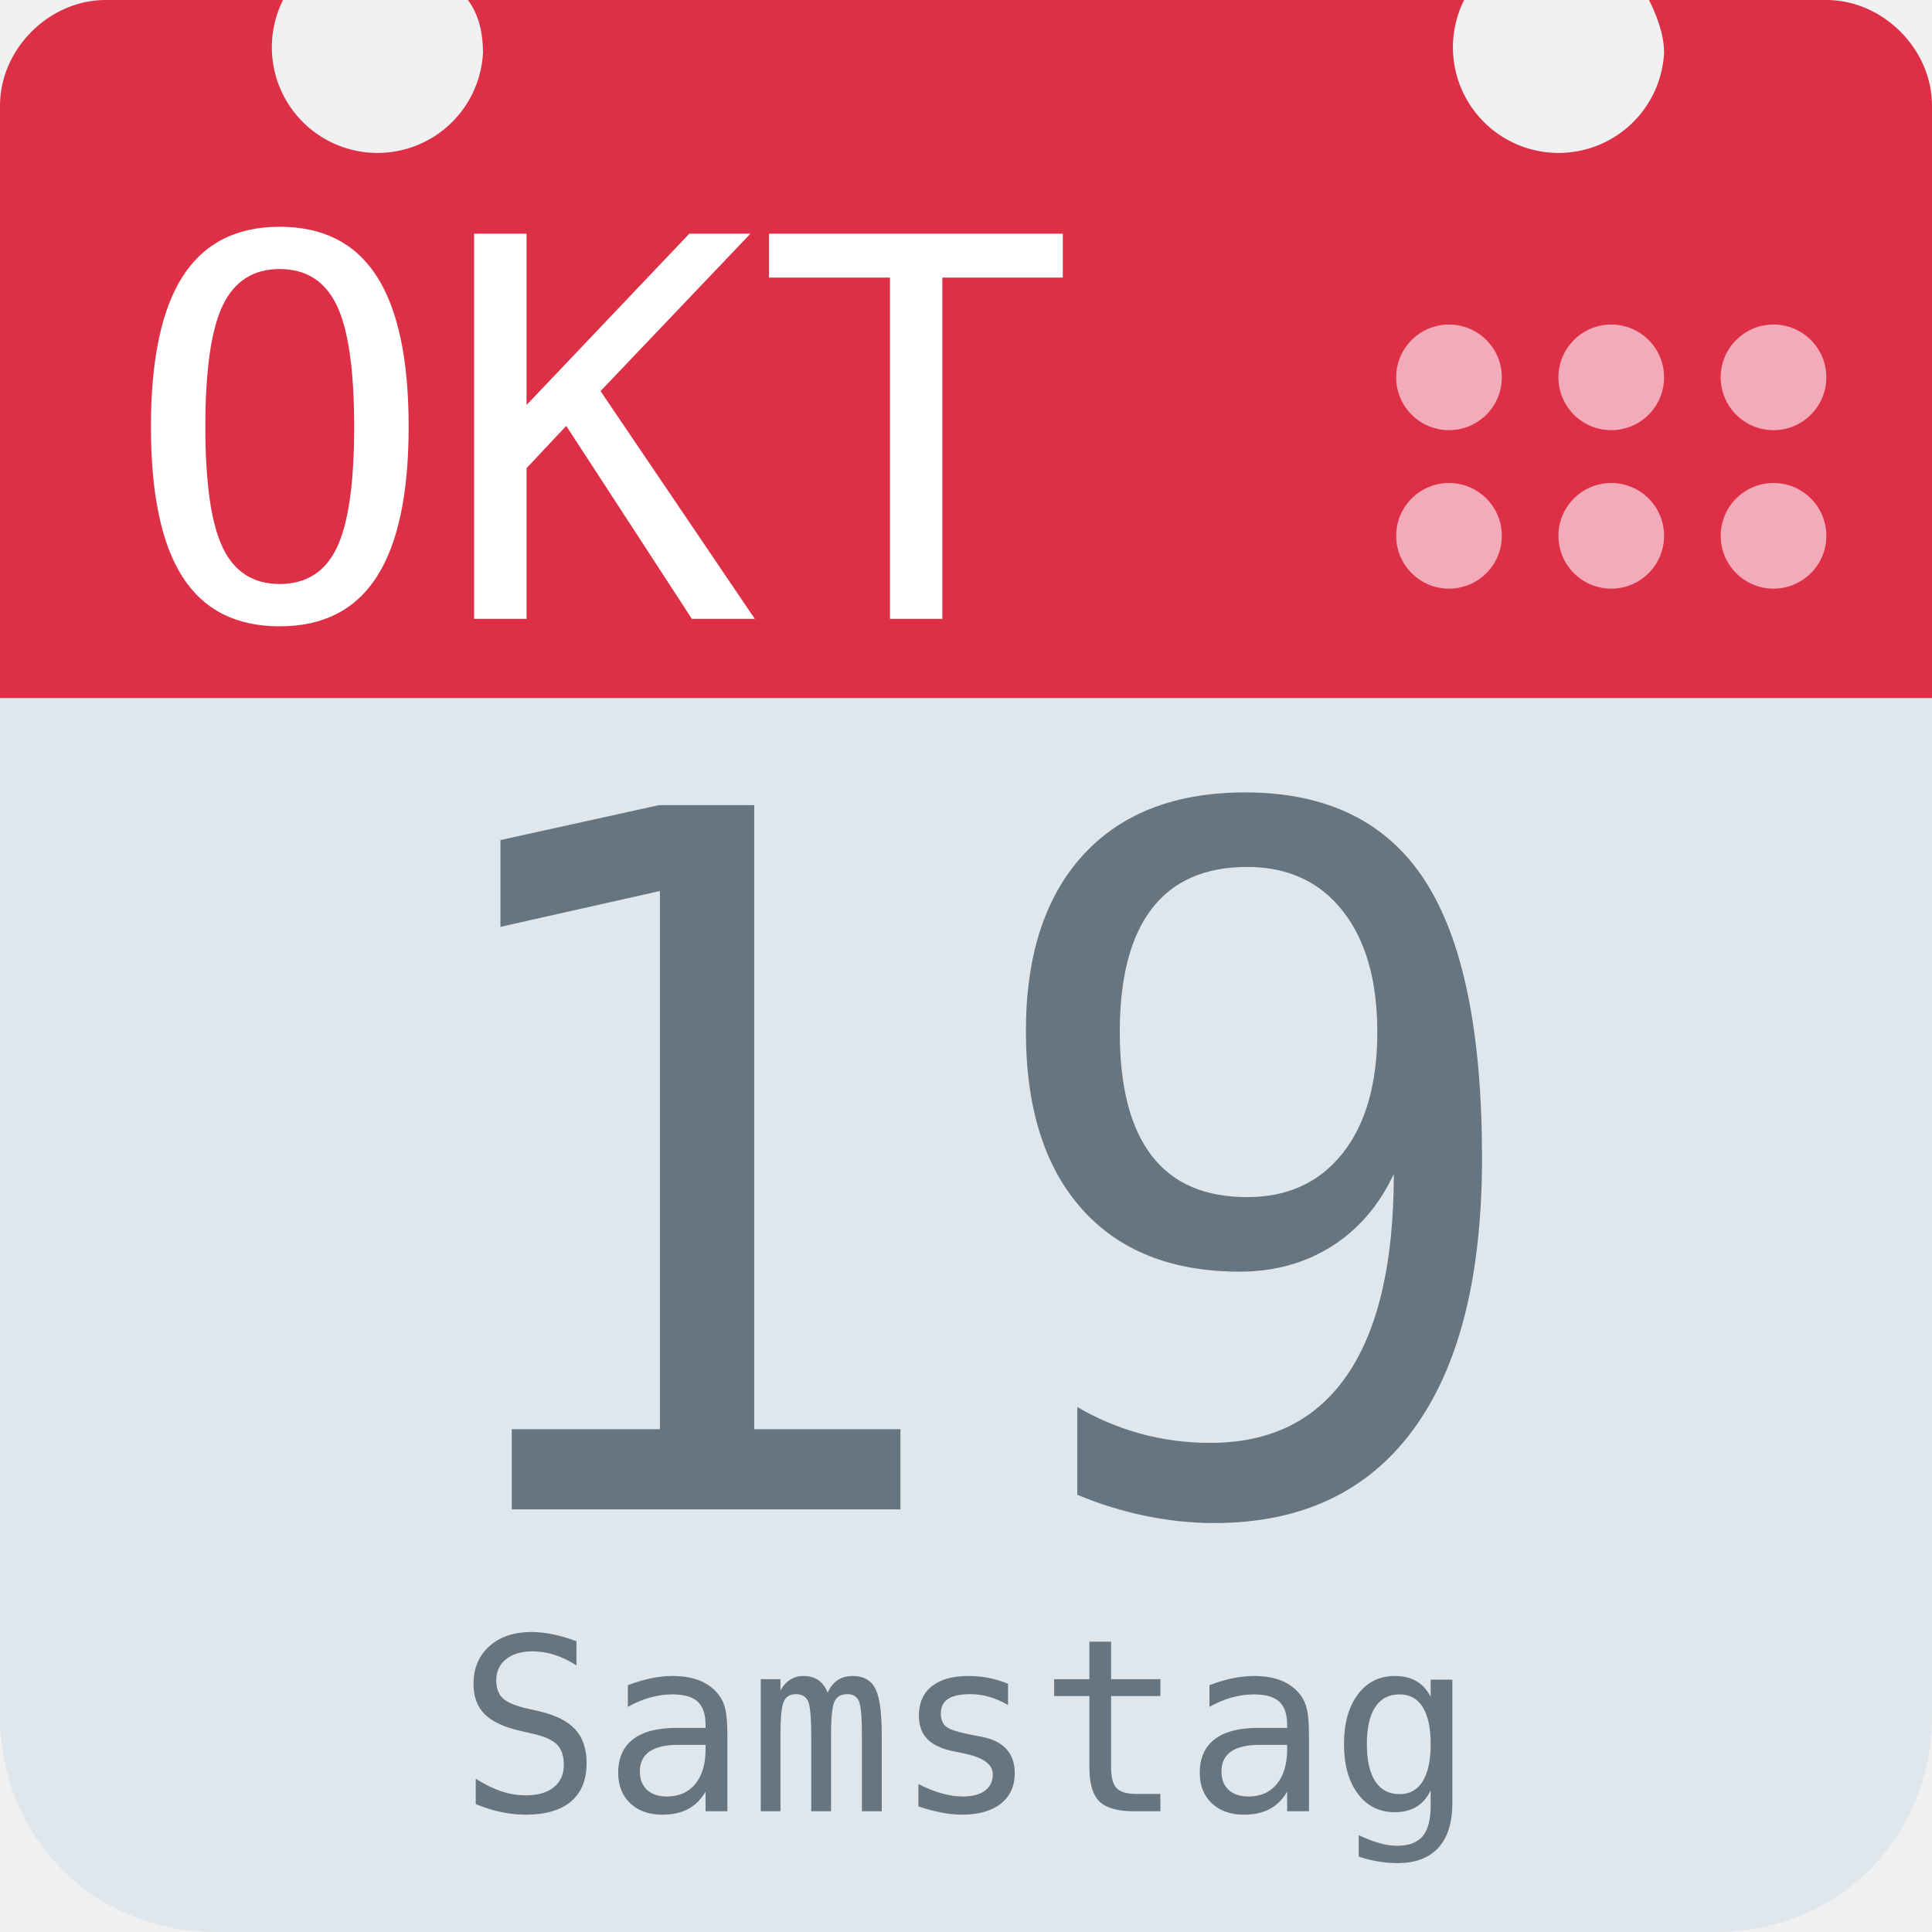
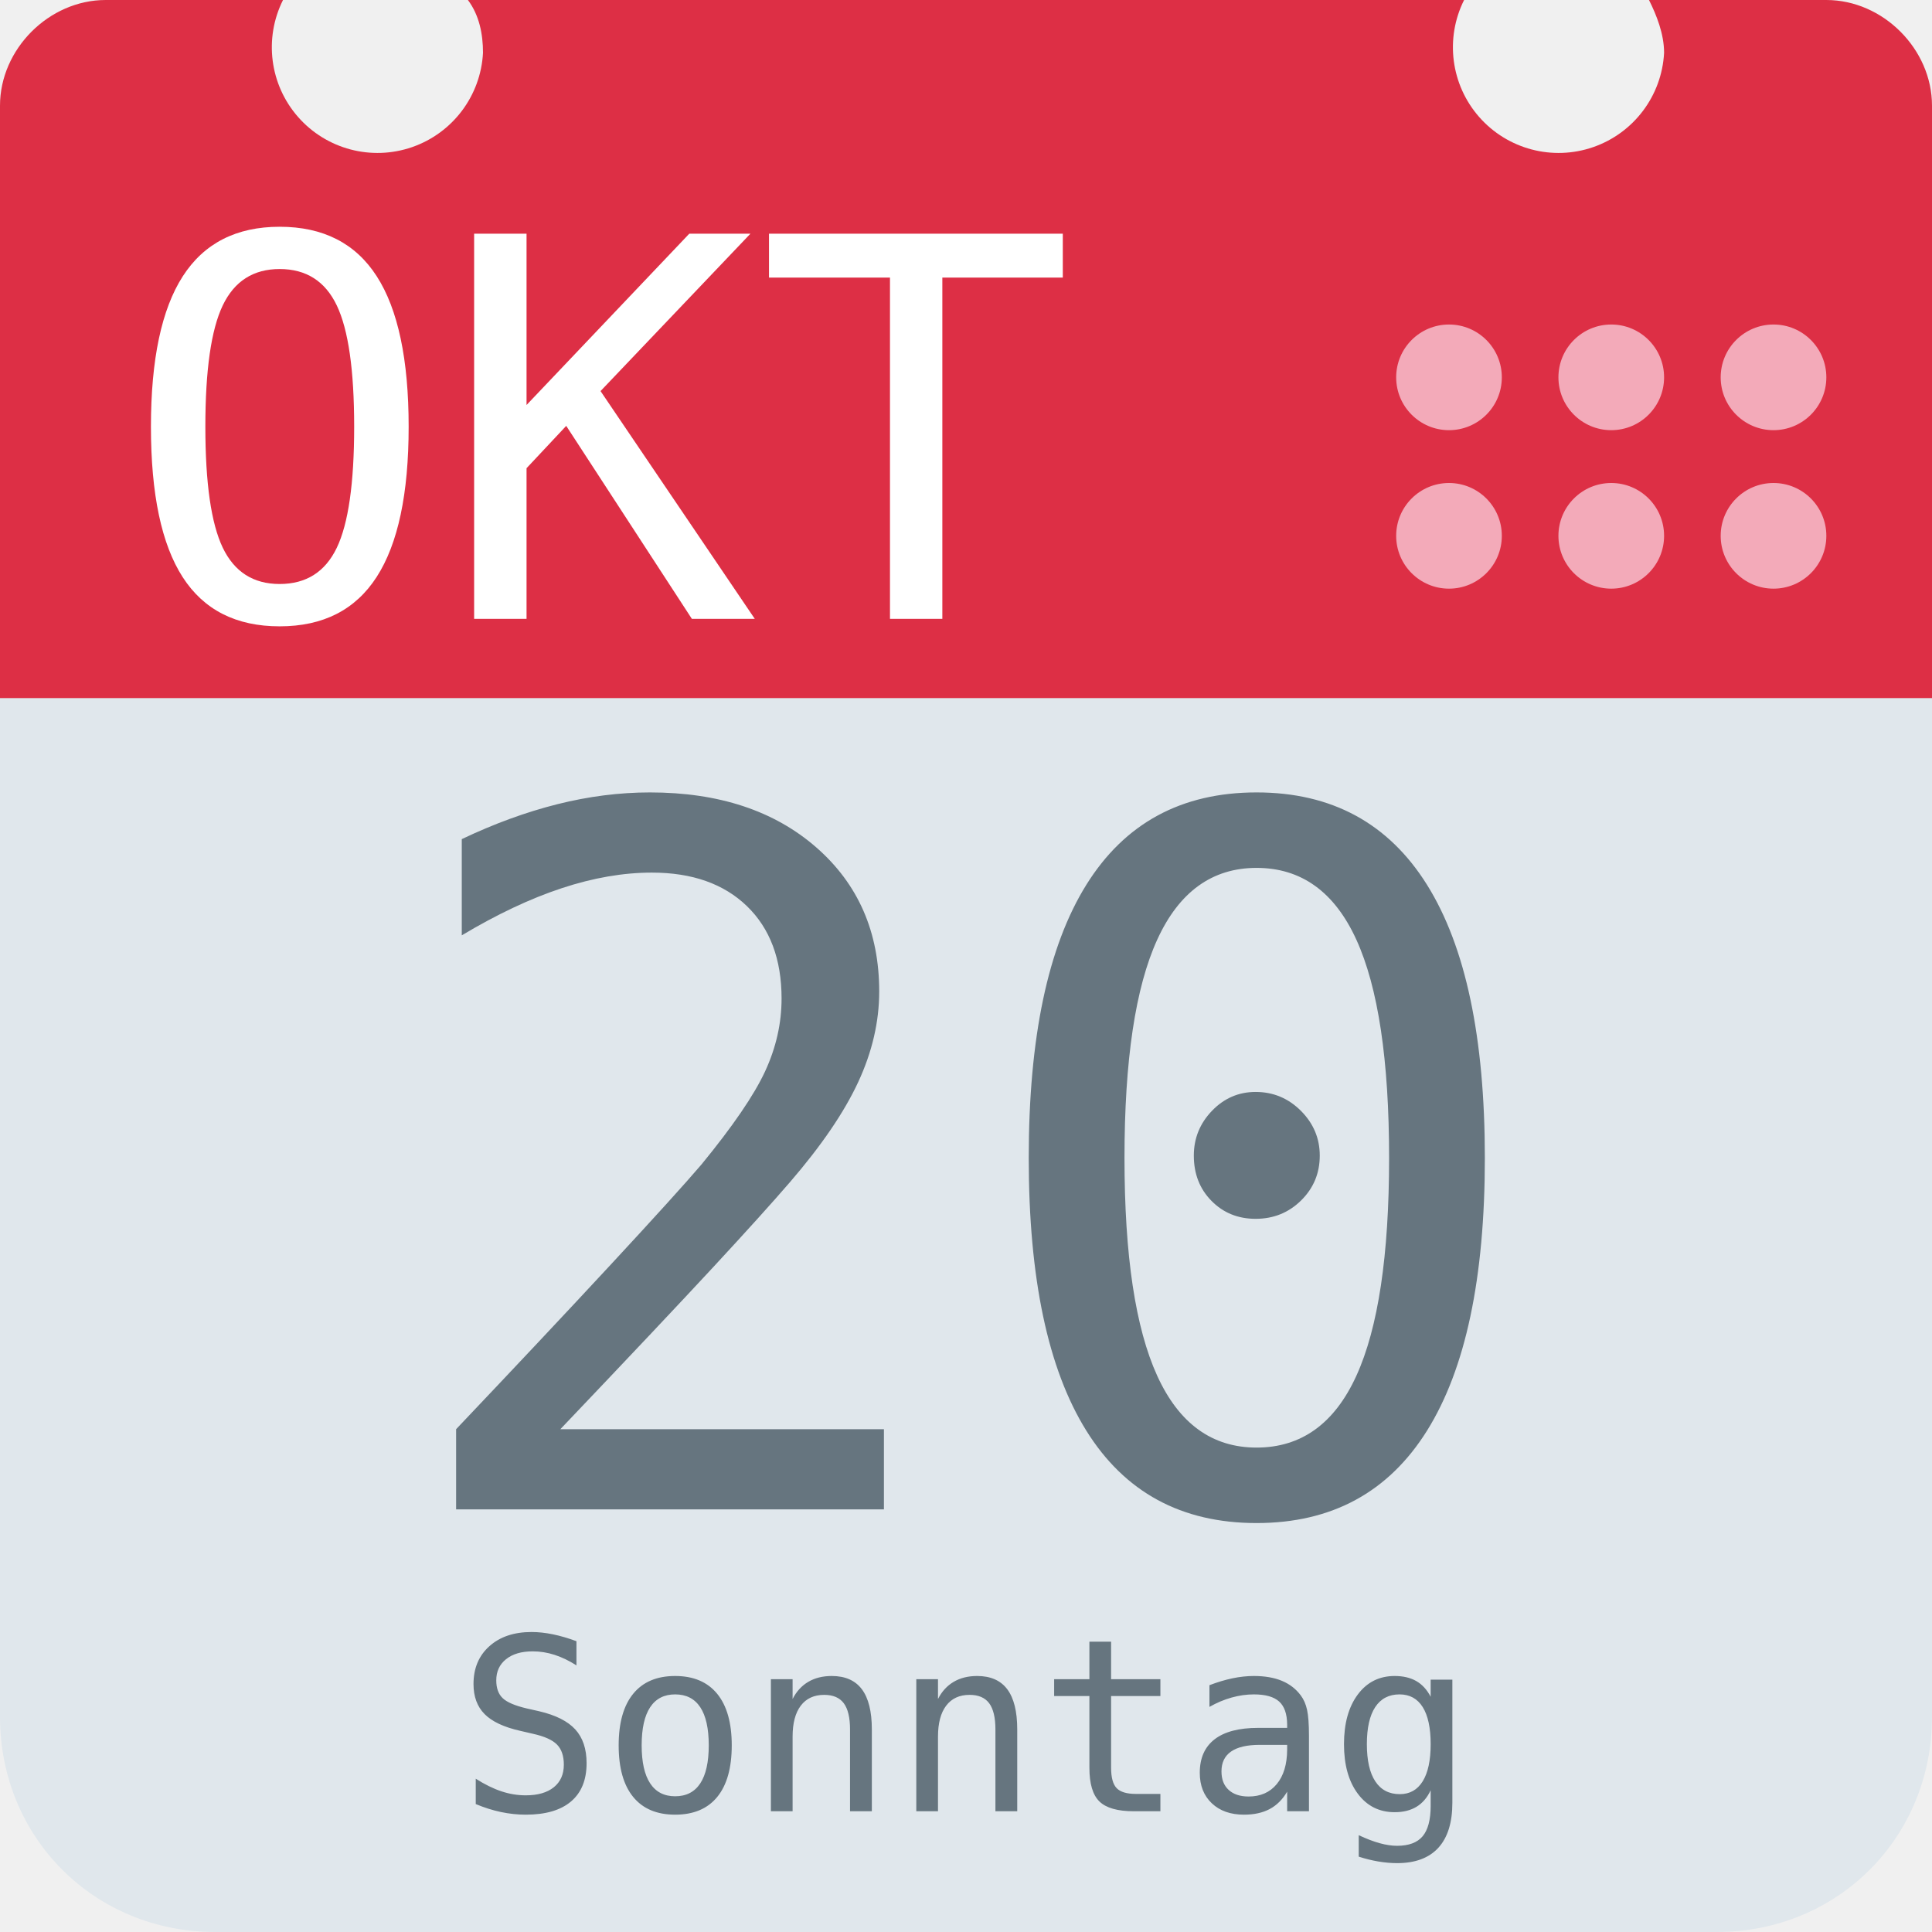
<svg xmlns="http://www.w3.org/2000/svg" aria-label="Calendar" role="img" viewBox="0 0 512 512">
  <path d="M512 455c0 32-25 57-57 57H57c-32 0-57-25-57-57V128c0-31 25-57 57-57h398c32 0 57 26 57 57z" fill="#e0e7ec" />
  <path d="M484 0h-47c2 4 4 9 4 14a28 28 0 1 1-53-14H124c3 4 4 9 4 14A28 28 0 1 1 75 0H28C13 0 0 13 0 28v157h512V28c0-15-13-28-28-28z" fill="#dd2f45" />
  <g fill="#f3aab9">
    <circle cx="470" cy="142" r="14" />
    <circle cx="470" cy="100" r="14" />
    <circle cx="427" cy="142" r="14" />
    <circle cx="427" cy="100" r="14" />
    <circle cx="384" cy="142" r="14" />
    <circle cx="384" cy="100" r="14" />
  </g>
  <text id="month" x="32" y="164" fill="#fff" font-family="monospace" font-size="140px" style="text-anchor: left">OKT</text>
-   <text id="day" x="256" y="400" fill="#66757f" font-family="monospace" font-size="256px" style="text-anchor: middle">19</text>
-   <text id="weekday" x="256" y="480" fill="#66757f" font-family="monospace" font-size="64px" style="text-anchor: middle">Samstag</text>
+   <text id="day" x="256" y="400" fill="#66757f" font-family="monospace" font-size="256px" style="text-anchor: middle">20</text>
+   <text id="weekday" x="256" y="480" fill="#66757f" font-family="monospace" font-size="64px" style="text-anchor: middle">Sonntag</text>
</svg>
